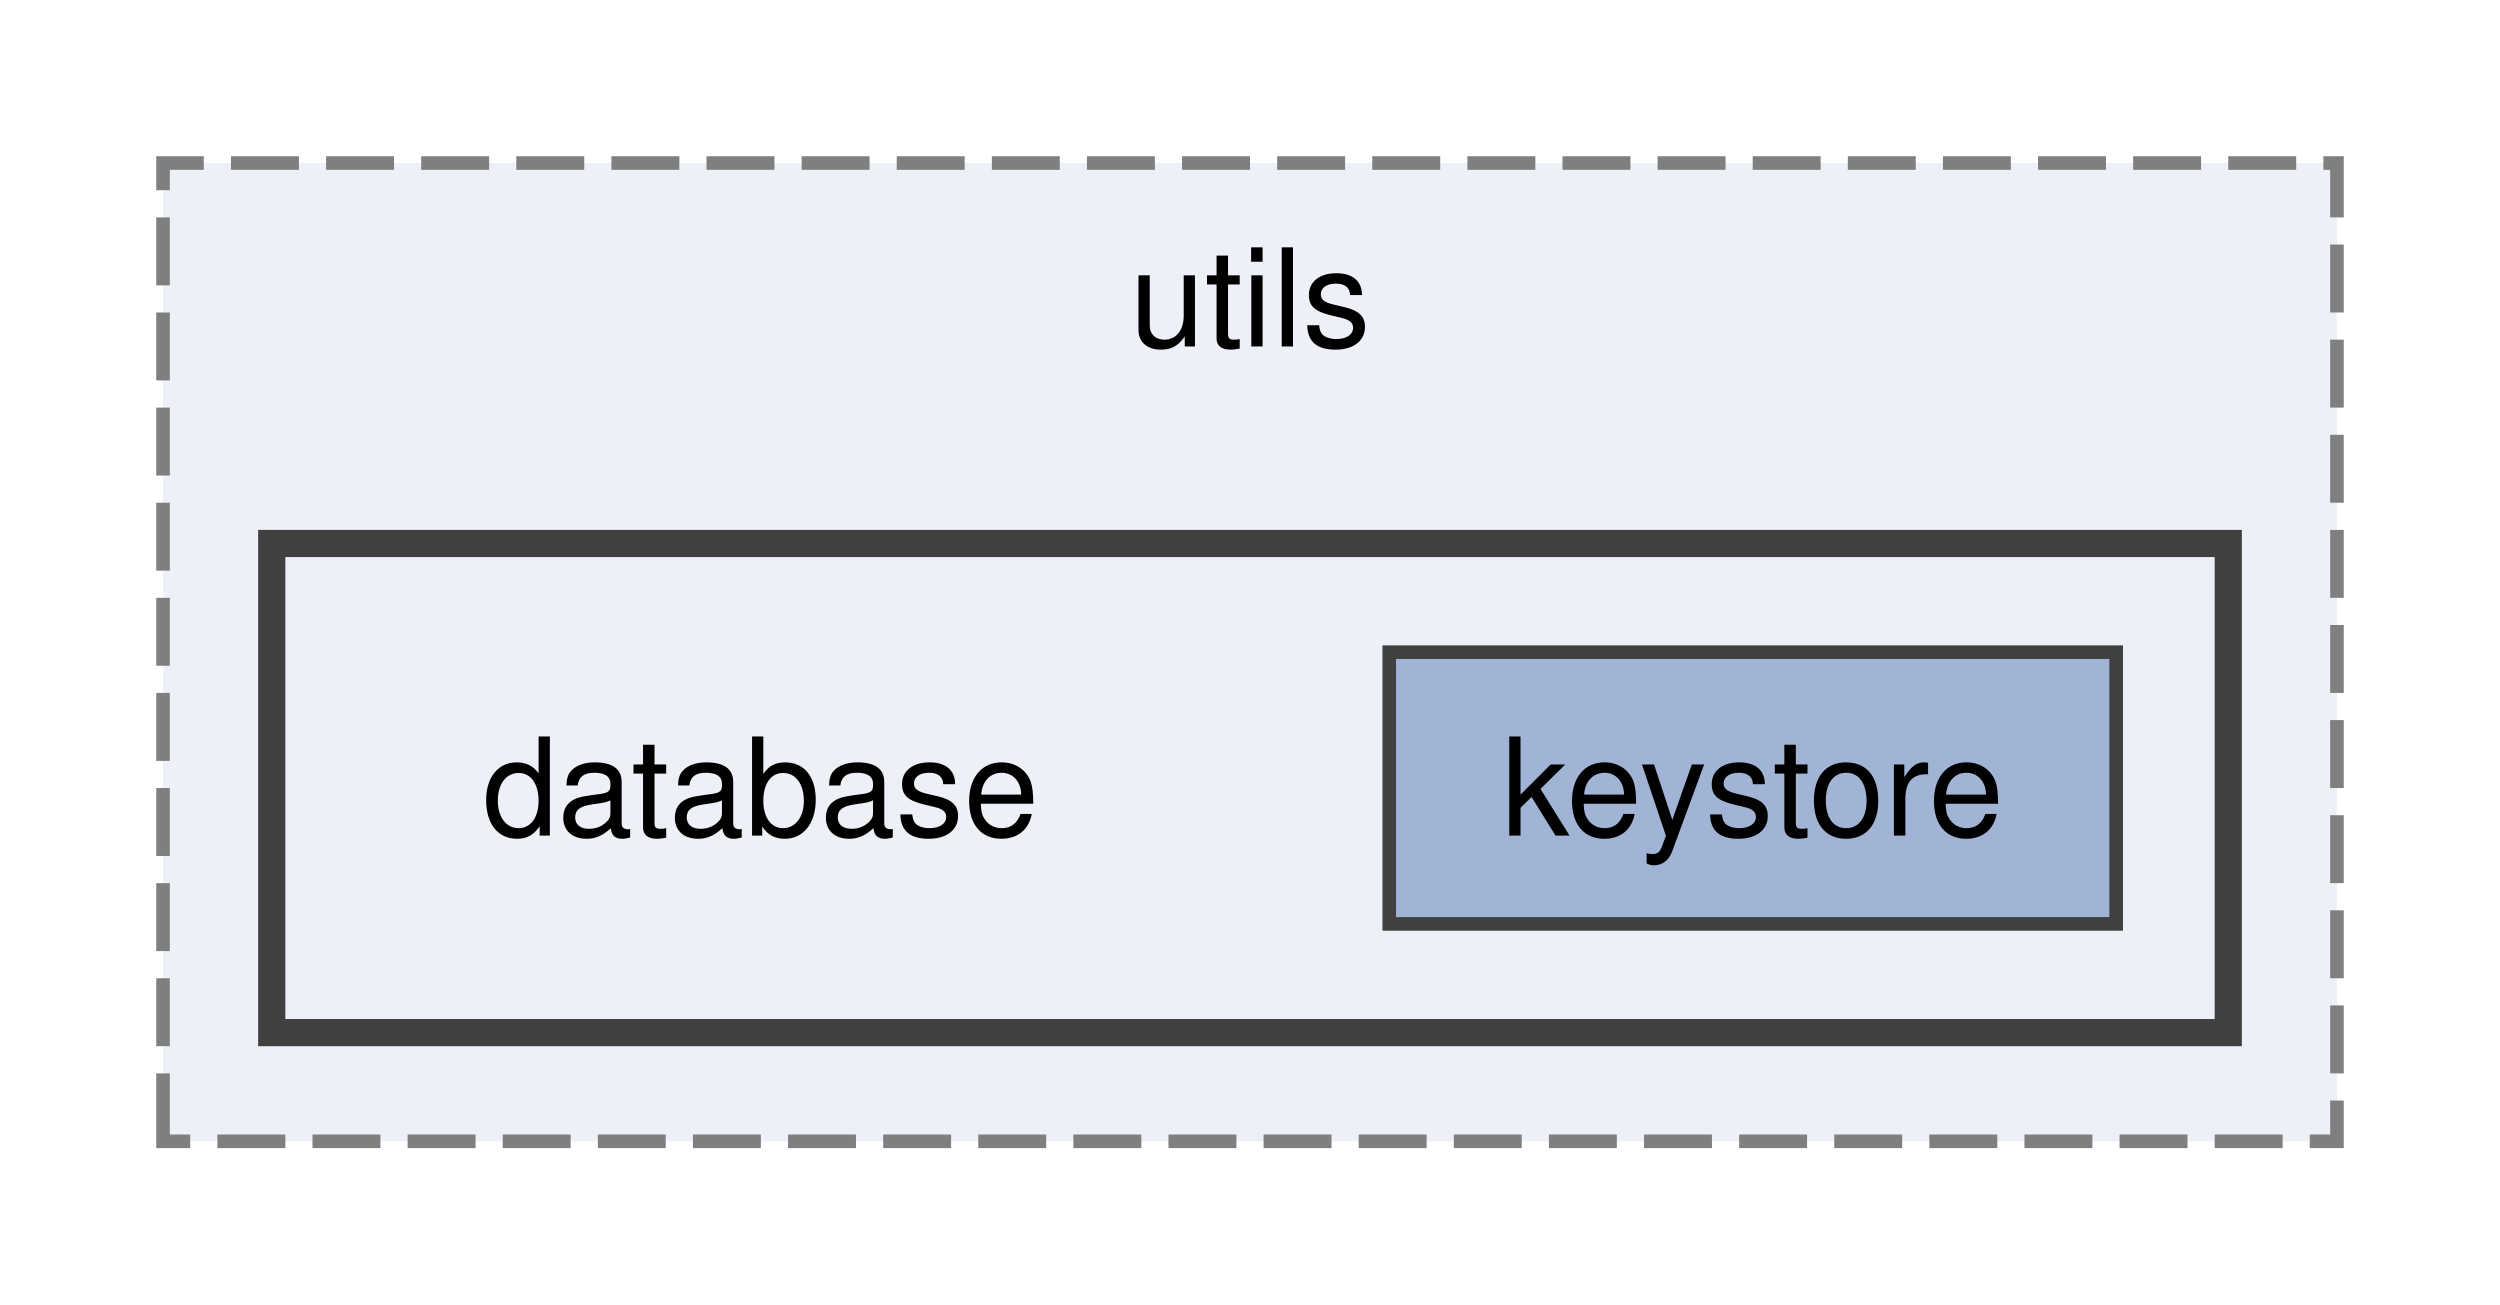
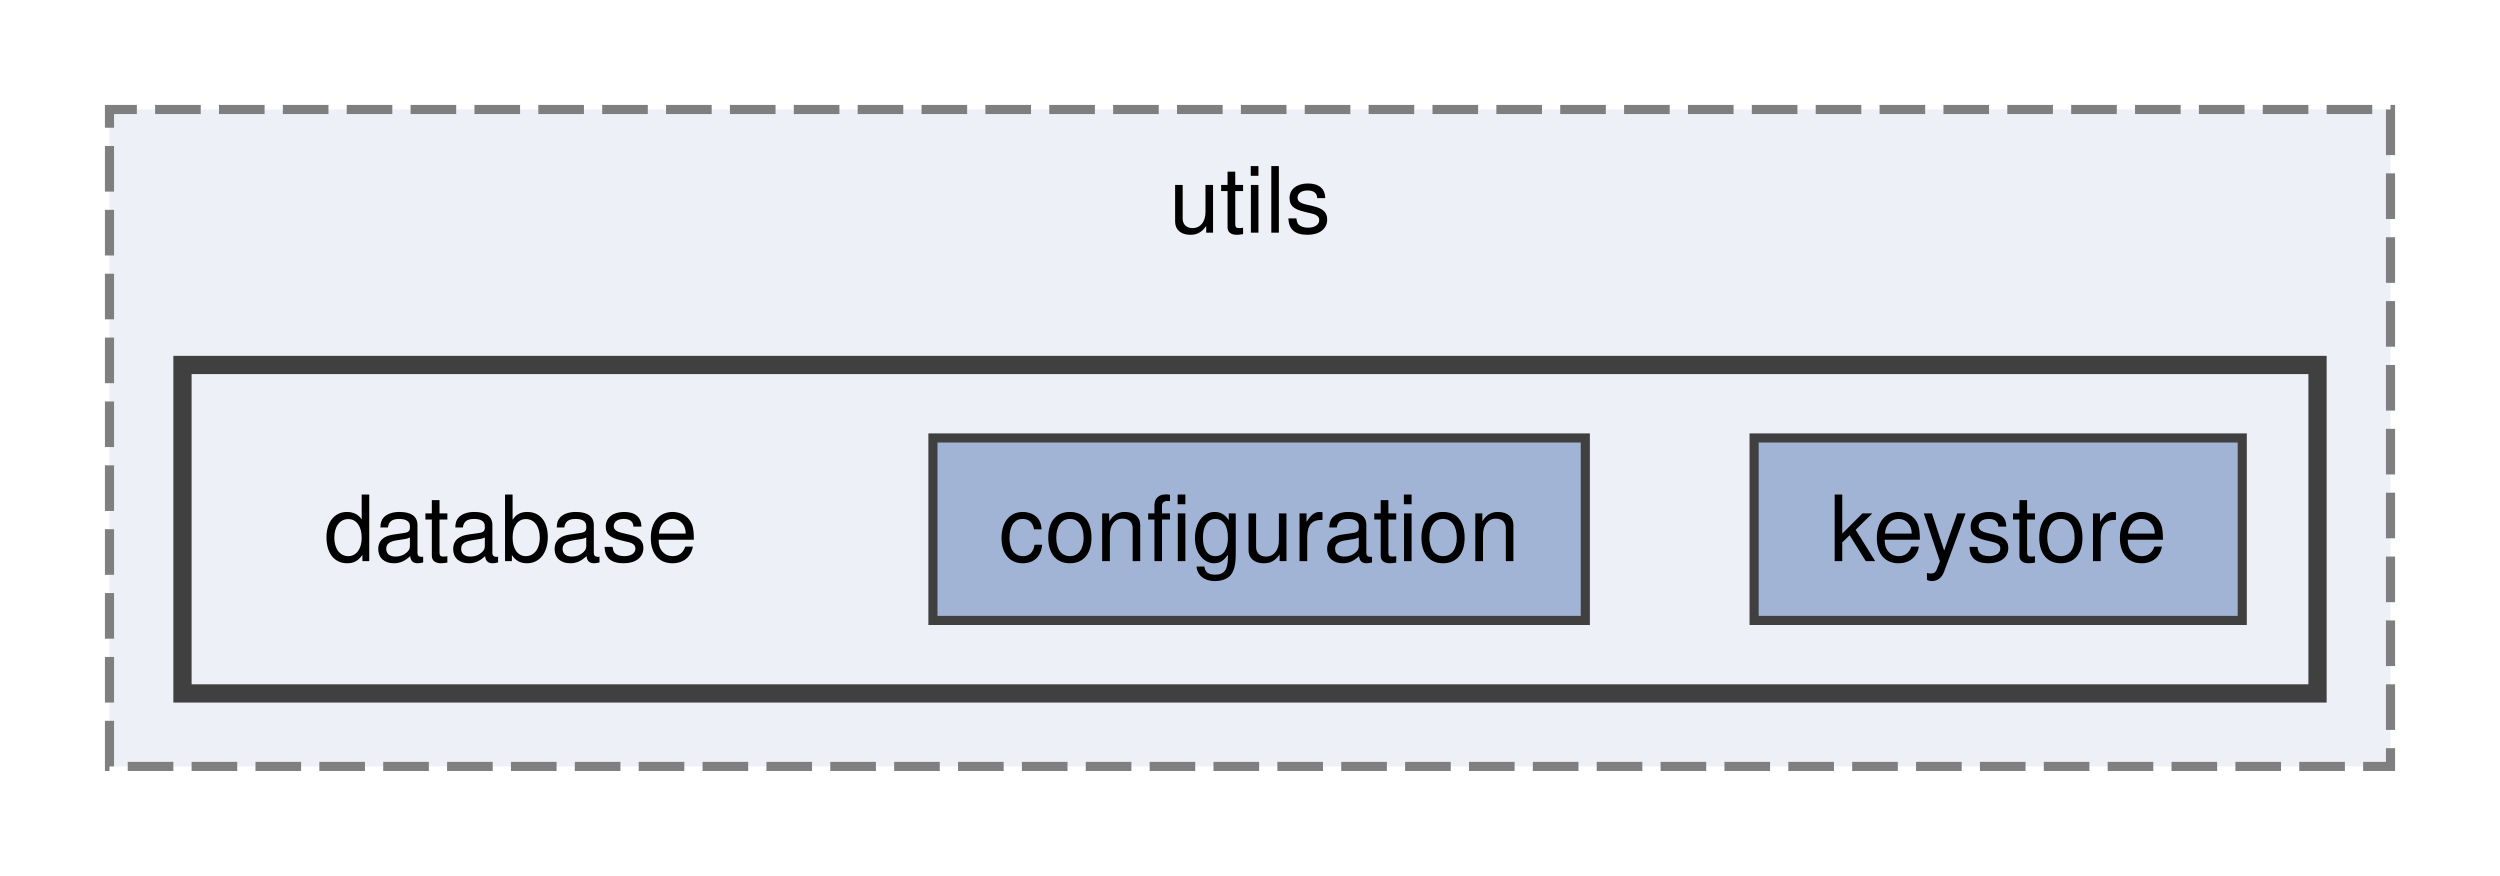
- <svg xmlns="http://www.w3.org/2000/svg" xmlns:xlink="http://www.w3.org/1999/xlink" width="184pt" height="96pt" viewBox="0.00 0.00 184.00 96.00">
+ <svg xmlns="http://www.w3.org/2000/svg" xmlns:xlink="http://www.w3.org/1999/xlink" width="274pt" height="96pt" viewBox="0.00 0.00 274.00 96.00">
  <g id="graph0" class="graph" transform="scale(1 1) rotate(0) translate(4 92)">
    <g id="clust1" class="cluster">
      <g id="a_clust1">
        <a xlink:href="dir_079c03b5042551a3e9e613c5be3aee61.html" target="_top" xlink:title="utils">
-           <polygon fill="#edf0f7" stroke="#7f7f7f" stroke-dasharray="5,2" points="8,-8 8,-80 168,-80 168,-8 8,-8" />
-           <text text-anchor="middle" x="88" y="-66.5" font-family="Helvetica,sans-Serif" font-size="10.00">utils</text>
+           <polygon fill="#edf0f7" stroke="#7f7f7f" stroke-dasharray="5,2" points="8,-8 8,-80 258,-80 258,-8 8,-8" />
+           <text text-anchor="middle" x="133" y="-66.5" font-family="Helvetica,sans-Serif" font-size="10.00">utils</text>
        </a>
      </g>
    </g>
    <g id="clust2" class="cluster">
      <g id="a_clust2">
        <a xlink:href="dir_09bc30d9ad97031a1b07b26f627484b6.html" target="_top">
-           <polygon fill="#edf0f7" stroke="#404040" stroke-width="2" points="16,-16 16,-52 160,-52 160,-16 16,-16" />
+           <polygon fill="#edf0f7" stroke="#404040" stroke-width="2" points="16,-16 16,-52 250,-52 250,-16 16,-16" />
        </a>
      </g>
    </g>
    <g id="node1" class="node">
      <text text-anchor="middle" x="52" y="-30.5" font-family="Helvetica,sans-Serif" font-size="10.00">database</text>
    </g>
    <g id="node2" class="node">
      <g id="a_node2">
+         <a xlink:href="dir_b06a868328f797e92eb114e1d6d3eeff.html" target="_top" xlink:title="configuration">
+           <polygon fill="#a2b4d6" stroke="#404040" points="169.75,-44 98.25,-44 98.25,-24 169.75,-24 169.75,-44" />
+           <text text-anchor="middle" x="134" y="-30.5" font-family="Helvetica,sans-Serif" font-size="10.00">configuration</text>
+         </a>
+       </g>
+     </g>
+     <g id="node3" class="node">
+       <g id="a_node3">
        <a xlink:href="dir_c6d6bcaca080b79d132f7679e47a8ec9.html" target="_top" xlink:title="keystore">
-           <polygon fill="#a2b4d6" stroke="#404040" points="151.75,-44 98.25,-44 98.25,-24 151.75,-24 151.75,-44" />
-           <text text-anchor="middle" x="125" y="-30.5" font-family="Helvetica,sans-Serif" font-size="10.00">keystore</text>
+           <polygon fill="#a2b4d6" stroke="#404040" points="241.75,-44 188.25,-44 188.25,-24 241.75,-24 241.75,-44" />
+           <text text-anchor="middle" x="215" y="-30.5" font-family="Helvetica,sans-Serif" font-size="10.00">keystore</text>
        </a>
      </g>
    </g>
  </g>
</svg>
